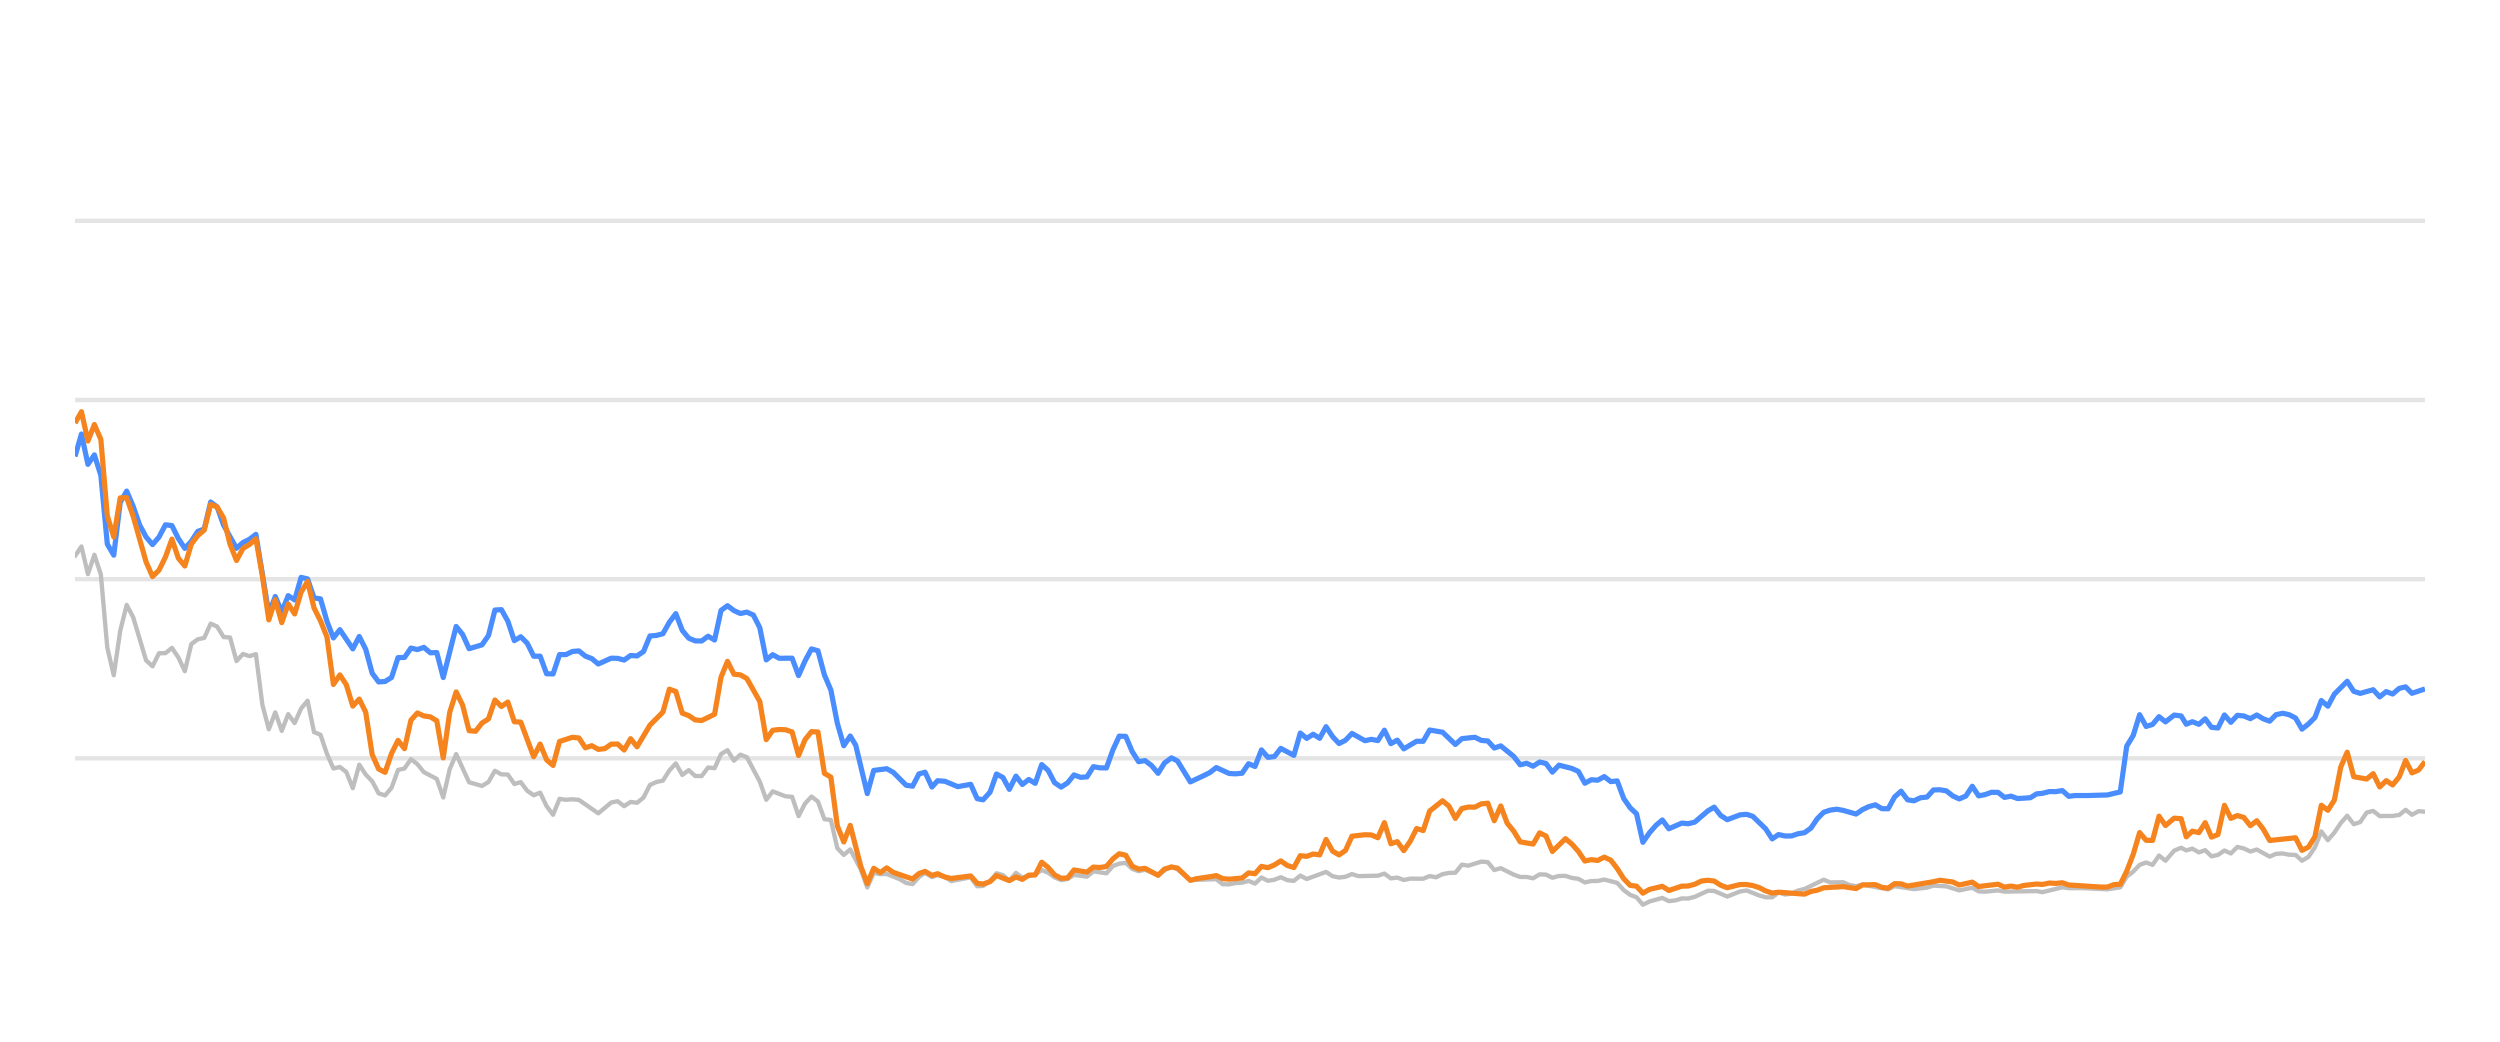
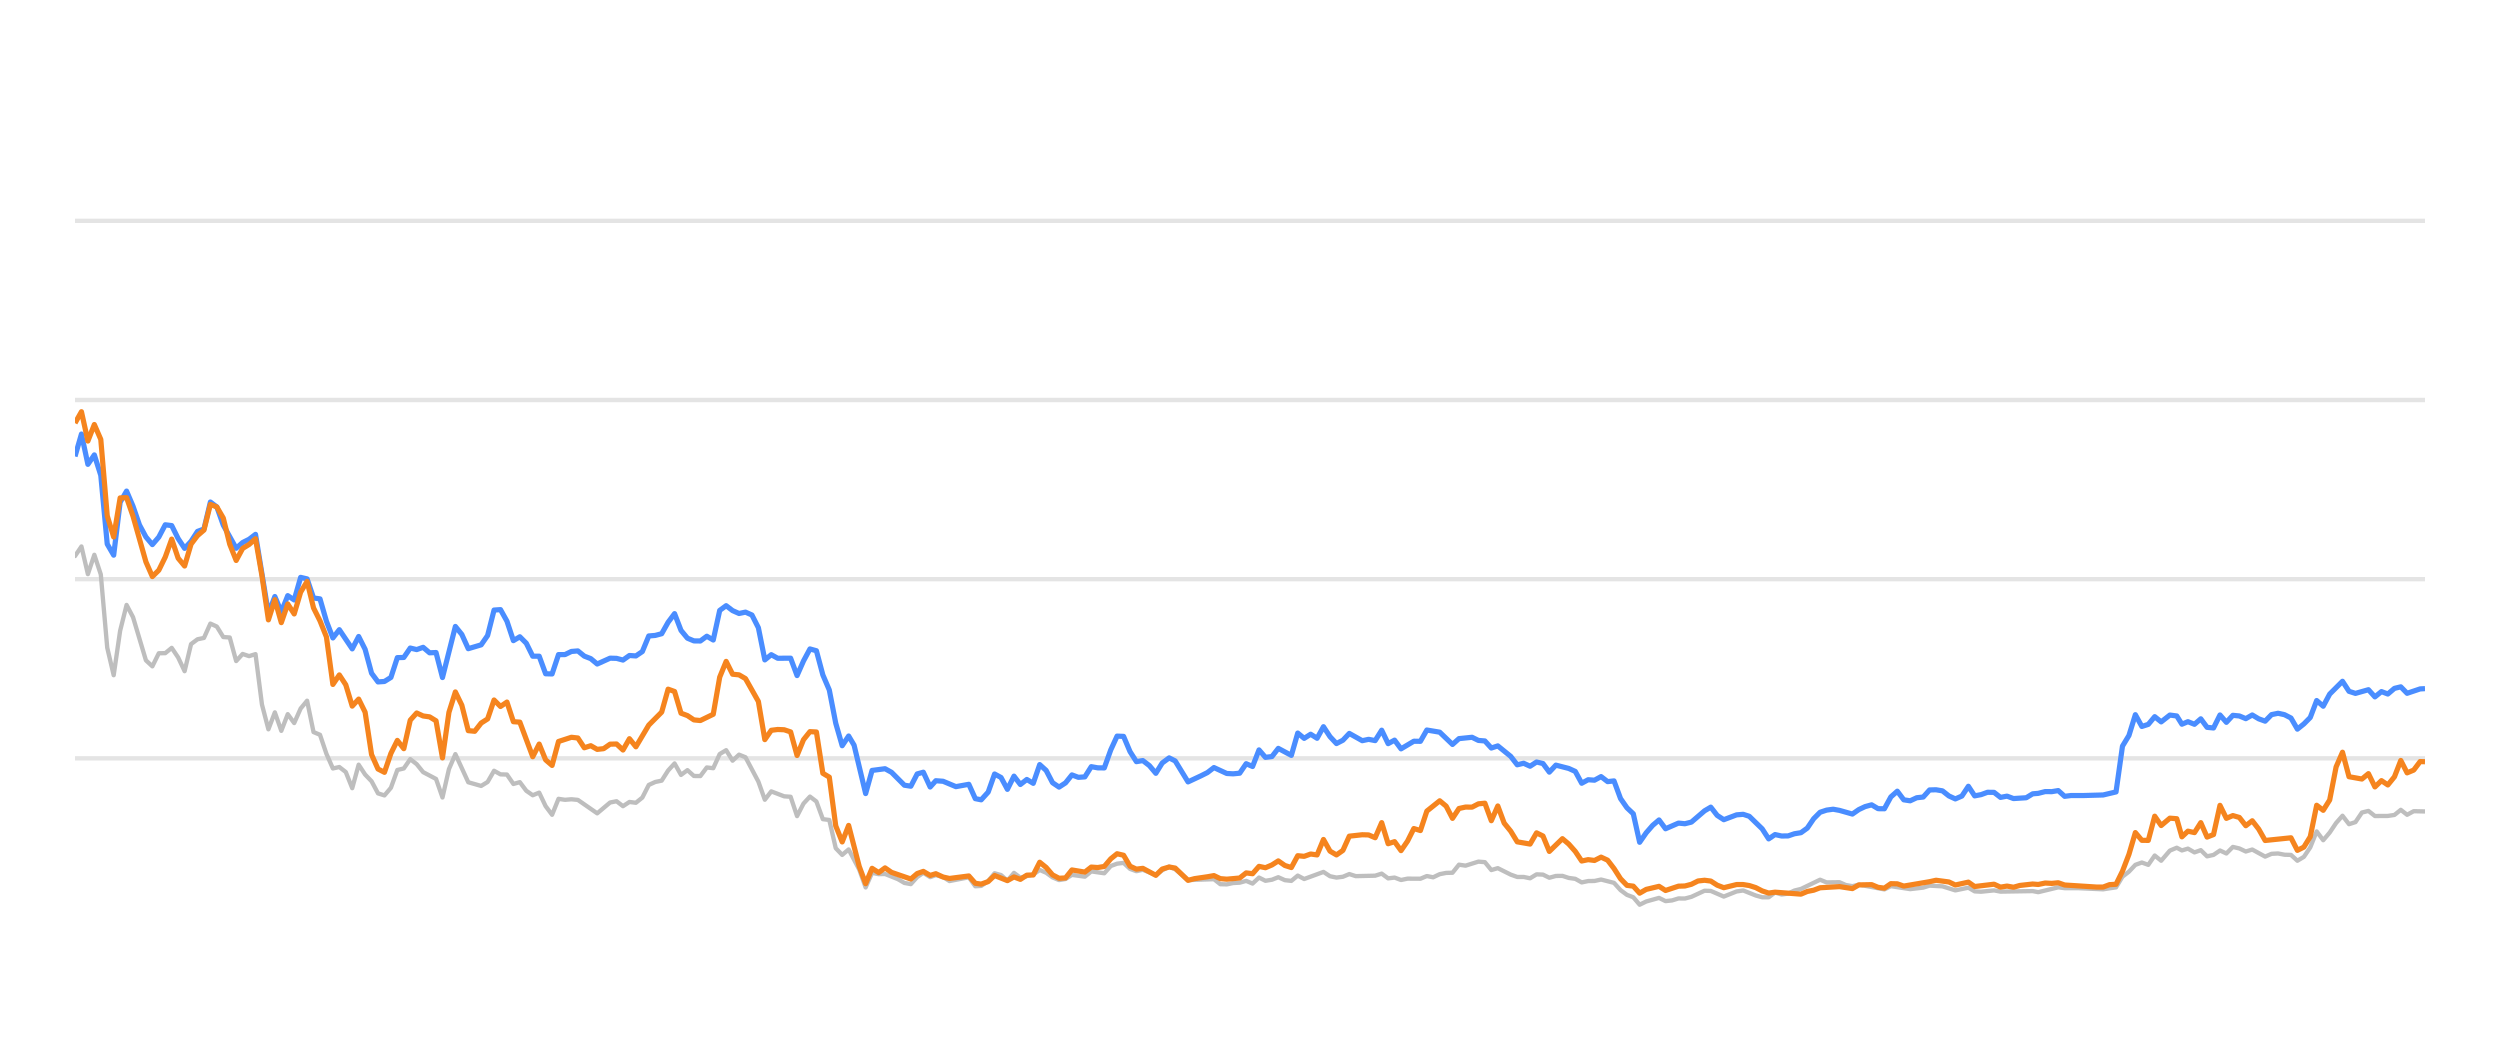
<svg xmlns="http://www.w3.org/2000/svg" width="288pt" height="120pt" viewBox="0 0 288 120" version="1.1">
  <defs>
    <style type="text/css">*{stroke-linejoin: round; stroke-linecap: butt}</style>
  </defs>
  <g id="figure_1">
    <g id="patch_1">
      <path d="M 0 120  L 288 120  L 288 0  L 0 0  L 0 120  z " style="fill: none; opacity: 0" />
    </g>
    <g id="axes_1">
      <g id="patch_2">
        <path d="M 8.64 108  L 279.36 108  L 279.36 4.8  L 8.64 4.8  L 8.64 108  z " style="fill: none" />
      </g>
      <g id="matplotlib.axis_1" />
      <g id="matplotlib.axis_2" />
      <g id="line2d_1">
-         <path d="M 8.64 87.36  L 279.36 87.36  " clip-path="url(#p81a56411d7)" style="fill: none; stroke: #b2b2b2; stroke-opacity: 0.35; stroke-width: 0.5; stroke-linecap: square" />
+         <path d="M 8.64 87.36  L 279.36 87.36  " clip-path="url(#p063c9cacaf)" style="fill: none; stroke: #b2b2b2; stroke-opacity: 0.35; stroke-width: 0.5; stroke-linecap: square" />
      </g>
      <g id="line2d_2">
-         <path d="M 8.64 66.72  L 279.36 66.72  " clip-path="url(#p81a56411d7)" style="fill: none; stroke: #b2b2b2; stroke-opacity: 0.35; stroke-width: 0.5; stroke-linecap: square" />
+         <path d="M 8.64 66.72  L 279.36 66.72  " clip-path="url(#p063c9cacaf)" style="fill: none; stroke: #b2b2b2; stroke-opacity: 0.35; stroke-width: 0.5; stroke-linecap: square" />
      </g>
      <g id="line2d_3">
-         <path d="M 8.64 46.08  L 279.36 46.08  " clip-path="url(#p81a56411d7)" style="fill: none; stroke: #b2b2b2; stroke-opacity: 0.35; stroke-width: 0.5; stroke-linecap: square" />
+         <path d="M 8.64 46.08  L 279.36 46.08  " clip-path="url(#p063c9cacaf)" style="fill: none; stroke: #b2b2b2; stroke-opacity: 0.35; stroke-width: 0.5; stroke-linecap: square" />
      </g>
      <g id="line2d_4">
-         <path d="M 8.64 25.44  L 279.36 25.44  " clip-path="url(#p81a56411d7)" style="fill: none; stroke: #b2b2b2; stroke-opacity: 0.35; stroke-width: 0.5; stroke-linecap: square" />
+         <path d="M 8.64 25.44  L 279.36 25.44  " clip-path="url(#p063c9cacaf)" style="fill: none; stroke: #b2b2b2; stroke-opacity: 0.35; stroke-width: 0.5; stroke-linecap: square" />
      </g>
      <g id="line2d_5">
-         <path d="M 8.64 64.057  L 9.384 62.953  L 10.128 66.142  L 10.873 63.913  L 11.617 66.173  L 12.361 74.615  L 13.105 77.783  L 13.85 72.664  L 14.594 69.692  L 15.338 71.096  L 16.827 76.07  L 17.571 76.761  L 18.315 75.255  L 19.059 75.244  L 19.803 74.635  L 20.548 75.74  L 21.292 77.319  L 22.036 74.202  L 22.78 73.645  L 23.525 73.49  L 24.269 71.839  L 25.013 72.179  L 25.757 73.387  L 26.501 73.438  L 27.246 76.152  L 27.99 75.337  L 28.734 75.585  L 29.478 75.358  L 30.223 81.168  L 30.967 84.016  L 31.711 82.066  L 32.455 84.192  L 33.2 82.272  L 33.944 83.294  L 34.688 81.622  L 35.432 80.724  L 36.176 84.336  L 36.921 84.646  L 37.665 86.844  L 38.409 88.526  L 39.153 88.361  L 39.898 88.939  L 40.642 90.797  L 41.386 88.093  L 42.13 89.228  L 42.875 90.002  L 43.619 91.395  L 44.363 91.632  L 45.107 90.755  L 45.851 88.702  L 46.596 88.526  L 47.34 87.453  L 48.084 88.031  L 48.828 88.949  L 50.317 89.734  L 51.061 91.87  L 51.805 88.609  L 52.55 86.875  L 54.038 90.115  L 55.526 90.539  L 56.271 90.084  L 57.015 88.794  L 57.759 89.207  L 58.503 89.228  L 59.248 90.312  L 59.992 90.105  L 60.736 91.096  L 61.48 91.612  L 62.224 91.313  L 62.969 92.871  L 63.713 93.862  L 64.457 92.025  L 65.201 92.138  L 65.946 92.076  L 66.69 92.148  L 68.923 93.696  L 70.411 92.448  L 71.155 92.303  L 71.899 92.871  L 72.644 92.386  L 73.388 92.479  L 74.132 91.88  L 74.876 90.425  L 75.621 90.084  L 76.365 89.93  L 77.109 88.764  L 77.853 87.948  L 78.598 89.269  L 79.342 88.722  L 80.086 89.393  L 80.83 89.403  L 81.574 88.413  L 82.319 88.495  L 83.063 86.865  L 83.807 86.421  L 84.551 87.628  L 85.296 86.937  L 86.04 87.236  L 87.528 90.043  L 88.273 92.128  L 89.017 91.168  L 90.505 91.736  L 91.249 91.787  L 91.994 94.016  L 92.738 92.572  L 93.482 91.767  L 94.226 92.334  L 94.971 94.367  L 95.715 94.46  L 96.459 97.711  L 97.203 98.485  L 97.947 97.855  L 99.167 100.167  L 99.911 102.231  L 100.652 100.549  L 101.413 100.704  L 102.151 100.683  L 103.643 101.282  L 104.384 101.715  L 105.128 101.849  L 105.863 101.034  L 106.568 100.549  L 107.36 101.044  L 108.011 100.817  L 108.848 101.034  L 109.591 101.498  L 111.823 101.065  L 112.57 102.097  L 113.251 102.056  L 114.056 101.498  L 114.796 100.601  L 115.539 100.807  L 116.275 101.457  L 117.036 100.559  L 117.772 101.106  L 119.258 100.745  L 120.004 100.219  L 120.748 100.539  L 121.487 101.075  L 122.238 101.385  L 122.985 101.261  L 123.724 100.786  L 125.215 100.993  L 125.958 100.384  L 127.46 100.601  L 128.206 99.765  L 128.937 99.496  L 129.687 99.403  L 130.431 100.095  L 131.168 100.363  L 131.908 100.198  L 133.41 100.797  L 134.147 100.26  L 134.947 99.837  L 135.644 100.136  L 137.127 101.385  L 140.118 101.282  L 140.852 101.86  L 141.597 101.88  L 142.335 101.725  L 143.09 101.684  L 143.837 101.478  L 144.576 101.787  L 145.321 101.096  L 146.063 101.467  L 146.814 101.344  L 147.547 101.055  L 148.305 101.395  L 149.053 101.478  L 149.792 100.869  L 150.536 101.261  L 152.762 100.446  L 153.516 100.941  L 154.262 101.096  L 155.003 101.003  L 155.745 100.693  L 156.492 100.931  L 158.73 100.879  L 159.482 100.642  L 160.228 101.189  L 160.97 101.096  L 161.715 101.375  L 162.468 101.22  L 163.952 101.23  L 164.696 100.92  L 165.424 101.065  L 166.181 100.704  L 166.926 100.559  L 167.658 100.539  L 168.405 99.61  L 169.164 99.723  L 170.648 99.259  L 171.396 99.321  L 172.139 100.229  L 172.887 100.012  L 174.377 100.755  L 175.128 101.024  L 175.867 101.024  L 176.614 101.178  L 177.363 100.724  L 178.101 100.755  L 178.835 101.117  L 179.591 100.91  L 180.345 100.9  L 181.078 101.137  L 181.83 101.24  L 182.572 101.653  L 183.317 101.498  L 184.05 101.488  L 184.81 101.323  L 186.302 101.705  L 187.054 102.541  L 187.796 103.088  L 188.528 103.366  L 189.261 104.223  L 190.021 103.851  L 191.499 103.439  L 192.251 103.81  L 192.999 103.728  L 193.746 103.5  L 194.485 103.511  L 195.235 103.315  L 196.752 102.613  L 197.473 102.634  L 198.975 103.284  L 200.449 102.696  L 201.215 102.582  L 202.662 103.16  L 203.406 103.366  L 204.154 103.366  L 204.889 102.819  L 205.647 103.046  L 206.397 102.943  L 207.127 102.592  L 207.882 102.407  L 210.09 101.344  L 210.845 101.653  L 212.33 101.633  L 213.054 101.952  L 213.821 102.087  L 214.563 101.911  L 217.514 102.458  L 218.258 102.087  L 220.489 102.427  L 221.999 102.252  L 222.73 102.025  L 224.218 102.107  L 225.704 102.572  L 227.209 102.262  L 227.935 102.685  L 228.681 102.726  L 230.175 102.572  L 230.919 102.716  L 234.634 102.654  L 235.273 102.778  L 237.582 102.221  L 238.323 102.314  L 239.823 102.314  L 242.766 102.448  L 244.254 102.221  L 244.998 100.993  L 245.745 100.415  L 246.485 99.63  L 247.234 99.362  L 247.978 99.63  L 248.72 98.557  L 249.467 99.156  L 250.468 97.99  L 251.266 97.659  L 251.859 97.969  L 252.555 97.763  L 253.311 98.196  L 254.039 97.938  L 254.765 98.65  L 255.509 98.485  L 256.254 97.979  L 256.993 98.32  L 257.742 97.566  L 258.491 97.742  L 259.236 98.093  L 259.981 97.866  L 261.469 98.681  L 262.206 98.361  L 262.96 98.32  L 263.707 98.464  L 264.449 98.485  L 265.19 99.156  L 265.938 98.712  L 266.677 97.618  L 267.416 95.781  L 268.171 96.792  L 268.918 95.915  L 269.659 94.811  L 270.397 93.975  L 271.149 94.945  L 271.892 94.708  L 272.639 93.604  L 273.392 93.418  L 274.14 94.006  L 275.631 93.996  L 276.394 93.882  L 277.127 93.294  L 277.857 93.862  L 278.62 93.449  L 279.36 93.511  L 279.36 93.511  " clip-path="url(#p81a56411d7)" style="fill: none; stroke: #bebebe; stroke-width: 0.5; stroke-linecap: round" />
+         <path d="M 8.64 64.057  L 9.383 62.953  L 10.125 66.142  L 10.868 63.913  L 11.611 66.173  L 12.353 74.615  L 13.096 77.783  L 13.839 72.664  L 14.582 69.692  L 15.324 71.096  L 16.81 76.07  L 17.552 76.761  L 18.295 75.255  L 19.038 75.244  L 19.78 74.635  L 20.523 75.74  L 21.266 77.319  L 22.008 74.202  L 22.751 73.645  L 23.494 73.49  L 24.236 71.839  L 24.979 72.179  L 25.722 73.387  L 26.465 73.438  L 27.207 76.152  L 27.95 75.337  L 28.693 75.585  L 29.435 75.358  L 30.178 81.168  L 30.921 84.016  L 31.663 82.066  L 32.406 84.192  L 33.149 82.272  L 33.891 83.294  L 34.634 81.622  L 35.377 80.724  L 36.119 84.336  L 36.862 84.646  L 37.605 86.844  L 38.348 88.526  L 39.09 88.361  L 39.833 88.939  L 40.576 90.797  L 41.318 88.093  L 42.061 89.228  L 42.804 90.002  L 43.546 91.395  L 44.289 91.632  L 45.032 90.755  L 45.774 88.702  L 46.517 88.526  L 47.26 87.453  L 48.002 88.031  L 48.745 88.949  L 50.231 89.734  L 50.973 91.87  L 51.716 88.609  L 52.459 86.875  L 53.944 90.115  L 55.429 90.539  L 56.172 90.084  L 56.915 88.794  L 57.657 89.207  L 58.4 89.228  L 59.143 90.312  L 59.885 90.105  L 60.628 91.096  L 61.371 91.612  L 62.114 91.313  L 62.856 92.871  L 63.599 93.862  L 64.342 92.025  L 65.084 92.138  L 65.827 92.076  L 66.57 92.148  L 68.798 93.696  L 70.283 92.448  L 71.026 92.303  L 71.768 92.871  L 72.511 92.386  L 73.254 92.479  L 73.997 91.88  L 74.739 90.425  L 75.482 90.084  L 76.225 89.93  L 76.967 88.764  L 77.71 87.948  L 78.453 89.269  L 79.195 88.722  L 79.938 89.393  L 80.681 89.403  L 81.423 88.413  L 82.166 88.495  L 82.909 86.865  L 83.652 86.421  L 84.394 87.628  L 85.137 86.937  L 85.88 87.236  L 87.365 90.043  L 88.108 92.128  L 88.85 91.168  L 90.336 91.736  L 91.078 91.787  L 91.821 94.016  L 92.564 92.572  L 93.306 91.767  L 94.049 92.334  L 94.792 94.367  L 95.535 94.46  L 96.277 97.711  L 97.02 98.485  L 97.763 97.855  L 98.98 100.167  L 99.722 102.231  L 100.462 100.549  L 101.221 100.704  L 101.958 100.683  L 103.446 101.282  L 104.186 101.715  L 104.928 101.849  L 105.662 101.034  L 106.366 100.549  L 107.156 101.044  L 107.805 100.817  L 108.64 101.034  L 109.382 101.498  L 111.61 101.065  L 112.355 102.097  L 113.034 102.056  L 113.837 101.498  L 114.577 100.601  L 115.318 100.807  L 116.052 101.457  L 116.811 100.559  L 117.546 101.106  L 119.029 100.745  L 119.774 100.219  L 120.516 100.539  L 121.253 101.075  L 122.003 101.385  L 122.748 101.261  L 123.486 100.786  L 124.974 100.993  L 125.715 100.384  L 127.214 100.601  L 127.958 99.765  L 128.688 99.496  L 129.436 99.403  L 130.179 100.095  L 130.915 100.363  L 131.653 100.198  L 133.151 100.797  L 133.887 100.26  L 134.685 99.837  L 135.382 100.136  L 136.861 101.385  L 139.845 101.282  L 140.578 101.86  L 141.322 101.88  L 142.058 101.725  L 142.812 101.684  L 143.557 101.478  L 144.295 101.787  L 145.038 101.096  L 145.779 101.467  L 146.528 101.344  L 147.259 101.055  L 148.015 101.395  L 148.762 101.478  L 149.5 100.869  L 150.242 101.261  L 152.464 100.446  L 153.216 100.941  L 153.961 101.096  L 154.7 101.003  L 155.44 100.693  L 156.186 100.931  L 158.419 100.879  L 159.17 100.642  L 159.914 101.189  L 160.654 101.096  L 161.398 101.375  L 162.149 101.22  L 163.631 101.23  L 164.373 100.92  L 165.099 101.065  L 165.855 100.704  L 166.598 100.559  L 167.328 100.539  L 168.074 99.61  L 168.831 99.723  L 170.312 99.259  L 171.059 99.321  L 171.8 100.229  L 172.547 100.012  L 174.034 100.755  L 174.784 101.024  L 175.521 101.024  L 176.266 101.178  L 177.013 100.724  L 177.75 100.755  L 178.483 101.117  L 179.237 100.91  L 179.99 100.9  L 180.721 101.137  L 181.471 101.24  L 182.212 101.653  L 182.955 101.498  L 183.687 101.488  L 184.445 101.323  L 185.934 101.705  L 186.685 102.541  L 187.425 103.088  L 188.156 103.366  L 188.887 104.223  L 189.645 103.851  L 191.12 103.439  L 191.87 103.81  L 192.617 103.728  L 193.363 103.5  L 194.1 103.511  L 194.848 103.315  L 196.363 102.613  L 197.082 102.634  L 198.581 103.284  L 200.052 102.696  L 200.817 102.582  L 202.26 103.16  L 203.003 103.366  L 203.749 103.366  L 204.483 102.819  L 205.24 103.046  L 205.988 102.943  L 206.716 102.592  L 207.469 102.407  L 209.673 101.344  L 210.427 101.653  L 211.908 101.633  L 212.631 101.952  L 213.396 102.087  L 214.137 101.911  L 217.081 102.458  L 217.824 102.087  L 220.051 102.427  L 221.557 102.252  L 222.286 102.025  L 223.771 102.107  L 225.254 102.572  L 226.756 102.262  L 227.481 102.685  L 228.226 102.726  L 229.716 102.572  L 230.459 102.716  L 234.166 102.654  L 234.804 102.778  L 237.108 102.221  L 237.847 102.314  L 239.344 102.314  L 242.282 102.448  L 243.766 102.221  L 244.509 100.993  L 245.254 100.415  L 245.993 99.63  L 246.74 99.362  L 247.482 99.63  L 248.223 98.557  L 248.968 99.156  L 249.968 97.99  L 250.763 97.659  L 251.356 97.969  L 252.05 97.763  L 252.804 98.196  L 253.531 97.938  L 254.255 98.65  L 254.998 98.485  L 255.742 97.979  L 256.479 98.32  L 257.227 97.566  L 257.974 97.742  L 258.717 98.093  L 259.46 97.866  L 260.945 98.681  L 261.681 98.361  L 262.434 98.32  L 263.179 98.464  L 263.919 98.485  L 264.659 99.156  L 265.405 98.712  L 266.142 97.618  L 266.881 95.781  L 267.634 96.792  L 268.379 95.915  L 269.119 94.811  L 269.855 93.975  L 270.606 94.945  L 271.347 94.708  L 272.093 93.604  L 272.844 93.418  L 273.59 94.006  L 275.079 93.996  L 275.84 93.882  L 276.571 93.294  L 277.299 93.862  L 278.061 93.449  L 279.36 93.48  L 279.36 93.48  " clip-path="url(#p063c9cacaf)" style="fill: none; stroke: #bebebe; stroke-width: 0.5; stroke-linecap: round" />
      </g>
      <g id="line2d_6">
-         <path d="M 8.64 52.582  L 9.384 50.002  L 10.128 53.49  L 10.873 52.406  L 11.617 54.759  L 12.361 62.675  L 13.105 63.954  L 13.85 57.865  L 14.594 56.575  L 15.338 58.32  L 16.082 60.476  L 16.827 61.859  L 17.571 62.736  L 18.315 61.87  L 19.059 60.456  L 19.803 60.549  L 20.548 62.045  L 21.292 63.17  L 22.036 62.365  L 22.78 61.219  L 23.525 60.941  L 24.269 57.834  L 25.013 58.402  L 25.757 60.497  L 27.246 63.16  L 27.99 62.499  L 28.734 62.128  L 29.478 61.56  L 30.967 70.662  L 31.711 68.722  L 32.455 70.487  L 33.2 68.619  L 33.944 69.114  L 34.688 66.514  L 35.432 66.689  L 36.176 68.887  L 36.921 68.99  L 37.665 71.57  L 38.409 73.49  L 39.153 72.54  L 40.642 74.749  L 41.386 73.325  L 42.13 74.801  L 42.875 77.556  L 43.619 78.557  L 44.363 78.505  L 45.107 78.041  L 45.851 75.76  L 46.596 75.74  L 47.34 74.656  L 48.084 74.832  L 48.828 74.574  L 49.573 75.203  L 50.317 75.172  L 51.061 78.051  L 52.55 72.169  L 53.294 73.087  L 54.038 74.728  L 55.526 74.285  L 56.271 73.211  L 57.015 70.28  L 57.759 70.229  L 58.503 71.56  L 59.248 73.8  L 59.992 73.356  L 60.736 74.099  L 61.48 75.595  L 62.224 75.595  L 62.969 77.618  L 63.713 77.639  L 64.457 75.409  L 65.201 75.409  L 65.946 75.048  L 66.69 74.986  L 67.434 75.585  L 68.178 75.874  L 68.923 76.493  L 70.411 75.822  L 71.155 75.843  L 71.899 76.039  L 72.644 75.513  L 73.388 75.564  L 74.132 75.059  L 74.876 73.263  L 75.621 73.201  L 76.365 73.005  L 77.109 71.684  L 77.853 70.693  L 78.598 72.623  L 79.342 73.521  L 80.086 73.83  L 80.83 73.841  L 81.574 73.294  L 82.319 73.727  L 83.063 70.322  L 83.807 69.775  L 84.551 70.342  L 85.296 70.673  L 86.04 70.518  L 86.784 70.848  L 87.528 72.313  L 88.273 76.018  L 89.017 75.42  L 89.761 75.833  L 91.249 75.822  L 91.994 77.824  L 92.738 76.142  L 93.482 74.759  L 94.226 74.966  L 94.971 77.752  L 95.715 79.486  L 96.459 83.315  L 97.203 85.905  L 97.947 84.79  L 98.576 85.843  L 99.911 91.416  L 100.652 88.753  L 102.151 88.557  L 102.9 88.97  L 104.384 90.456  L 105.128 90.57  L 105.863 89.156  L 106.568 88.96  L 107.36 90.662  L 108.011 89.94  L 108.848 90.002  L 110.331 90.621  L 111.823 90.353  L 112.57 92.004  L 113.251 92.138  L 114.056 91.251  L 114.796 89.166  L 115.539 89.568  L 116.275 90.931  L 117.036 89.414  L 117.772 90.373  L 118.518 89.796  L 119.258 90.239  L 120.004 88.082  L 120.748 88.753  L 121.487 90.167  L 122.238 90.673  L 122.985 90.188  L 123.724 89.269  L 124.468 89.548  L 125.215 89.496  L 125.958 88.32  L 126.701 88.454  L 127.46 88.464  L 128.206 86.39  L 128.937 84.801  L 129.687 84.832  L 130.431 86.586  L 131.168 87.742  L 131.908 87.618  L 132.664 88.196  L 133.41 89.083  L 134.147 87.897  L 134.947 87.308  L 135.644 87.659  L 137.127 90.074  L 138.628 89.372  L 139.367 89.001  L 140.118 88.423  L 141.597 89.104  L 142.335 89.145  L 143.09 89.073  L 143.837 87.979  L 144.576 88.299  L 145.321 86.39  L 146.063 87.246  L 146.814 87.154  L 147.547 86.214  L 149.053 87.019  L 149.792 84.45  L 150.536 85.059  L 151.283 84.584  L 152.026 85.048  L 152.762 83.717  L 153.516 84.863  L 154.262 85.657  L 155.003 85.275  L 155.745 84.491  L 157.238 85.327  L 157.974 85.172  L 158.73 85.317  L 159.482 84.12  L 160.228 85.668  L 160.97 85.265  L 161.715 86.266  L 163.193 85.389  L 163.952 85.399  L 164.696 84.099  L 166.181 84.347  L 167.658 85.76  L 168.405 85.09  L 169.914 84.935  L 170.648 85.296  L 171.396 85.358  L 172.139 86.173  L 172.887 85.926  L 174.377 87.133  L 175.128 88.103  L 175.867 87.928  L 176.614 88.268  L 177.363 87.783  L 178.101 87.959  L 178.835 88.949  L 179.591 88.144  L 181.078 88.526  L 181.83 88.867  L 182.572 90.229  L 183.317 89.826  L 184.05 89.878  L 184.81 89.465  L 185.565 90.043  L 186.302 89.961  L 187.054 91.994  L 187.796 93.057  L 188.528 93.748  L 189.261 97.03  L 190.021 95.936  L 190.769 95.079  L 191.499 94.46  L 192.251 95.472  L 193.746 94.821  L 194.485 94.894  L 195.235 94.708  L 196.752 93.408  L 197.473 92.984  L 198.213 93.934  L 198.975 94.429  L 200.449 93.872  L 201.215 93.81  L 201.915 94.037  L 203.406 95.482  L 204.154 96.638  L 204.889 96.142  L 205.647 96.307  L 206.397 96.297  L 207.127 96.049  L 207.882 95.926  L 208.613 95.399  L 209.349 94.316  L 210.09 93.573  L 210.845 93.325  L 211.597 93.222  L 212.33 93.356  L 213.821 93.779  L 214.563 93.263  L 215.286 92.922  L 216.041 92.716  L 216.787 93.16  L 217.514 93.17  L 218.258 91.808  L 219.004 91.147  L 219.749 92.138  L 220.489 92.252  L 221.245 91.901  L 221.999 91.818  L 222.73 91.003  L 223.474 90.982  L 224.218 91.106  L 224.961 91.694  L 225.704 92.035  L 226.46 91.705  L 227.209 90.58  L 227.935 91.684  L 228.681 91.54  L 229.42 91.271  L 230.175 91.282  L 230.919 91.86  L 231.669 91.715  L 232.417 91.994  L 233.888 91.901  L 234.634 91.447  L 235.273 91.395  L 236.082 91.189  L 236.834 91.199  L 237.582 91.075  L 238.323 91.736  L 239.077 91.643  L 240.566 91.643  L 242.766 91.581  L 244.254 91.23  L 244.998 85.956  L 245.745 84.728  L 246.485 82.334  L 247.234 83.686  L 247.978 83.449  L 248.72 82.561  L 249.467 83.16  L 250.468 82.375  L 251.266 82.479  L 251.859 83.428  L 252.555 83.139  L 253.311 83.438  L 254.039 82.809  L 254.765 83.789  L 255.509 83.862  L 256.254 82.365  L 256.993 83.211  L 257.742 82.406  L 258.491 82.479  L 259.236 82.788  L 259.981 82.365  L 260.725 82.809  L 261.469 83.077  L 262.206 82.324  L 262.96 82.169  L 263.707 82.334  L 264.449 82.716  L 265.19 83.996  L 265.938 83.397  L 266.677 82.654  L 267.416 80.704  L 268.171 81.354  L 268.918 79.961  L 270.397 78.485  L 271.149 79.641  L 271.892 79.878  L 273.392 79.455  L 274.14 80.28  L 274.894 79.672  L 275.631 79.95  L 276.394 79.3  L 277.127 79.125  L 277.857 79.868  L 279.36 79.362  L 279.36 79.362  " clip-path="url(#p81a56411d7)" style="fill: none; stroke: #4a8dff; stroke-width: 0.6" />
+         <path d="M 8.64 52.582  L 9.383 50.002  L 10.125 53.49  L 10.868 52.406  L 11.611 54.759  L 12.353 62.675  L 13.096 63.954  L 13.839 57.865  L 14.582 56.575  L 15.324 58.32  L 16.067 60.476  L 16.81 61.859  L 17.552 62.736  L 18.295 61.87  L 19.038 60.456  L 19.78 60.549  L 20.523 62.045  L 21.266 63.17  L 22.008 62.365  L 22.751 61.219  L 23.494 60.941  L 24.236 57.834  L 24.979 58.402  L 25.722 60.497  L 27.207 63.16  L 27.95 62.499  L 28.693 62.128  L 29.435 61.56  L 30.921 70.662  L 31.663 68.722  L 32.406 70.487  L 33.149 68.619  L 33.891 69.114  L 34.634 66.514  L 35.377 66.689  L 36.119 68.887  L 36.862 68.99  L 37.605 71.57  L 38.348 73.49  L 39.09 72.54  L 40.576 74.749  L 41.318 73.325  L 42.061 74.801  L 42.804 77.556  L 43.546 78.557  L 44.289 78.505  L 45.032 78.041  L 45.774 75.76  L 46.517 75.74  L 47.26 74.656  L 48.002 74.832  L 48.745 74.574  L 49.488 75.203  L 50.231 75.172  L 50.973 78.051  L 52.459 72.169  L 53.201 73.087  L 53.944 74.728  L 55.429 74.285  L 56.172 73.211  L 56.915 70.28  L 57.657 70.229  L 58.4 71.56  L 59.143 73.8  L 59.885 73.356  L 60.628 74.099  L 61.371 75.595  L 62.114 75.595  L 62.856 77.618  L 63.599 77.639  L 64.342 75.409  L 65.084 75.409  L 65.827 75.048  L 66.57 74.986  L 67.312 75.585  L 68.055 75.874  L 68.798 76.493  L 70.283 75.822  L 71.026 75.843  L 71.768 76.039  L 72.511 75.513  L 73.254 75.564  L 73.997 75.059  L 74.739 73.263  L 75.482 73.201  L 76.225 73.005  L 76.967 71.684  L 77.71 70.693  L 78.453 72.623  L 79.195 73.521  L 79.938 73.83  L 80.681 73.841  L 81.423 73.294  L 82.166 73.727  L 82.909 70.322  L 83.652 69.775  L 84.394 70.342  L 85.137 70.673  L 85.88 70.518  L 86.622 70.848  L 87.365 72.313  L 88.108 76.018  L 88.85 75.42  L 89.593 75.833  L 91.078 75.822  L 91.821 77.824  L 92.564 76.142  L 93.306 74.759  L 94.049 74.966  L 94.792 77.752  L 95.535 79.486  L 96.277 83.315  L 97.02 85.905  L 97.763 84.79  L 98.39 85.843  L 99.722 91.416  L 100.462 88.753  L 101.958 88.557  L 102.705 88.97  L 104.186 90.456  L 104.928 90.57  L 105.662 89.156  L 106.366 88.96  L 107.156 90.662  L 107.805 89.94  L 108.64 90.002  L 110.12 90.621  L 111.61 90.353  L 112.355 92.004  L 113.034 92.138  L 113.837 91.251  L 114.577 89.166  L 115.318 89.568  L 116.052 90.931  L 116.811 89.414  L 117.546 90.373  L 118.291 89.796  L 119.029 90.239  L 119.774 88.082  L 120.516 88.753  L 121.253 90.167  L 122.003 90.673  L 122.748 90.188  L 123.486 89.269  L 124.228 89.548  L 124.974 89.496  L 125.715 88.32  L 126.457 88.454  L 127.214 88.464  L 127.958 86.39  L 128.688 84.801  L 129.436 84.832  L 130.179 86.586  L 130.915 87.742  L 131.653 87.618  L 132.407 88.196  L 133.151 89.083  L 133.887 87.897  L 134.685 87.308  L 135.382 87.659  L 136.861 90.074  L 138.358 89.372  L 139.096 89.001  L 139.845 88.423  L 141.322 89.104  L 142.058 89.145  L 142.812 89.073  L 143.557 87.979  L 144.295 88.299  L 145.038 86.39  L 145.779 87.246  L 146.528 87.154  L 147.259 86.214  L 148.762 87.019  L 149.5 84.45  L 150.242 85.059  L 150.988 84.584  L 151.729 85.048  L 152.464 83.717  L 153.216 84.863  L 153.961 85.657  L 154.7 85.275  L 155.44 84.491  L 156.931 85.327  L 157.665 85.172  L 158.419 85.317  L 159.17 84.12  L 159.914 85.668  L 160.654 85.265  L 161.398 86.266  L 162.873 85.389  L 163.631 85.399  L 164.373 84.099  L 165.855 84.347  L 167.328 85.76  L 168.074 85.09  L 169.58 84.935  L 170.312 85.296  L 171.059 85.358  L 171.8 86.173  L 172.547 85.926  L 174.034 87.133  L 174.784 88.103  L 175.521 87.928  L 176.266 88.268  L 177.013 87.783  L 177.75 87.959  L 178.483 88.949  L 179.237 88.144  L 180.721 88.526  L 181.471 88.867  L 182.212 90.229  L 182.955 89.826  L 183.687 89.878  L 184.445 89.465  L 185.199 90.043  L 185.934 89.961  L 186.685 91.994  L 187.425 93.057  L 188.156 93.748  L 188.887 97.03  L 189.645 95.936  L 190.391 95.079  L 191.12 94.46  L 191.87 95.472  L 193.363 94.821  L 194.1 94.894  L 194.848 94.708  L 196.363 93.408  L 197.082 92.984  L 197.821 93.934  L 198.581 94.429  L 200.052 93.872  L 200.817 93.81  L 201.515 94.037  L 203.003 95.482  L 203.749 96.638  L 204.483 96.142  L 205.24 96.307  L 205.988 96.297  L 206.716 96.049  L 207.469 95.926  L 208.199 95.399  L 208.934 94.316  L 209.673 93.573  L 210.427 93.325  L 211.177 93.222  L 211.908 93.356  L 213.396 93.779  L 214.137 93.263  L 214.858 92.922  L 215.612 92.716  L 216.356 93.16  L 217.081 93.17  L 217.824 91.808  L 218.569 91.147  L 219.312 92.138  L 220.051 92.252  L 220.804 91.901  L 221.557 91.818  L 222.286 91.003  L 223.03 90.982  L 223.771 91.106  L 224.514 91.694  L 225.254 92.035  L 226.009 91.705  L 226.756 90.58  L 227.481 91.684  L 228.226 91.54  L 228.963 91.271  L 229.716 91.282  L 230.459 91.86  L 231.207 91.715  L 231.954 91.994  L 233.421 91.901  L 234.166 91.447  L 234.804 91.395  L 235.611 91.189  L 236.362 91.199  L 237.108 91.075  L 237.847 91.736  L 238.6 91.643  L 240.086 91.643  L 242.282 91.581  L 243.766 91.23  L 244.509 85.956  L 245.254 84.728  L 245.993 82.334  L 246.74 83.686  L 247.482 83.449  L 248.223 82.561  L 248.968 83.16  L 249.968 82.375  L 250.763 82.479  L 251.356 83.428  L 252.05 83.139  L 252.804 83.438  L 253.531 82.809  L 254.255 83.789  L 254.998 83.862  L 255.742 82.365  L 256.479 83.211  L 257.227 82.406  L 257.974 82.479  L 258.717 82.788  L 259.46 82.365  L 260.203 82.809  L 260.945 83.077  L 261.681 82.324  L 262.434 82.169  L 263.179 82.334  L 263.919 82.716  L 264.659 83.996  L 265.405 83.397  L 266.142 82.654  L 266.881 80.704  L 267.634 81.354  L 268.379 79.961  L 269.855 78.485  L 270.606 79.641  L 271.347 79.878  L 272.844 79.455  L 273.59 80.28  L 274.343 79.672  L 275.079 79.95  L 275.84 79.3  L 276.571 79.125  L 277.299 79.868  L 278.799 79.362  L 279.36 79.331  L 279.36 79.331  " clip-path="url(#p063c9cacaf)" style="fill: none; stroke: #4a8dff; stroke-width: 0.6" />
      </g>
      <g id="line2d_7">
-         <path d="M 8.64 48.743  L 9.384 47.432  L 10.128 50.807  L 10.873 48.908  L 11.617 50.621  L 12.361 59.424  L 13.105 61.859  L 13.85 57.36  L 14.594 57.329  L 15.338 59.465  L 16.827 64.728  L 17.571 66.421  L 18.315 65.688  L 19.059 64.171  L 19.803 62.107  L 20.548 64.305  L 21.292 65.203  L 22.036 62.685  L 22.78 61.704  L 23.525 61.065  L 24.269 58.103  L 25.013 58.402  L 25.757 59.682  L 26.501 62.695  L 27.246 64.563  L 27.99 63.18  L 28.734 62.726  L 29.478 62.066  L 30.223 66.338  L 30.967 71.405  L 31.711 69.083  L 32.455 71.725  L 33.2 69.579  L 33.944 70.724  L 34.688 68.216  L 35.432 66.978  L 36.176 70.033  L 36.921 71.519  L 37.665 73.376  L 38.409 78.846  L 39.153 77.752  L 39.898 78.887  L 40.642 81.343  L 41.386 80.538  L 42.13 82.045  L 42.875 86.927  L 43.619 88.588  L 44.363 88.97  L 45.107 86.792  L 45.851 85.296  L 46.596 86.245  L 47.34 82.964  L 48.084 82.138  L 48.828 82.479  L 49.573 82.582  L 50.317 83.036  L 51.061 87.308  L 51.805 82.066  L 52.55 79.713  L 53.294 81.24  L 54.038 84.171  L 54.782 84.243  L 55.526 83.294  L 56.271 82.819  L 57.015 80.642  L 57.759 81.385  L 58.503 80.879  L 59.248 83.139  L 59.992 83.191  L 61.48 87.174  L 62.224 85.719  L 62.969 87.535  L 63.713 88.175  L 64.457 85.42  L 65.946 84.935  L 66.69 85.017  L 67.434 86.142  L 68.178 85.905  L 68.923 86.328  L 69.667 86.245  L 70.411 85.729  L 71.155 85.709  L 71.899 86.4  L 72.644 85.1  L 73.388 86.029  L 74.876 83.531  L 76.365 82.035  L 77.109 79.393  L 77.853 79.661  L 78.598 82.159  L 79.342 82.437  L 80.086 82.933  L 80.83 83.005  L 82.319 82.283  L 83.063 78.01  L 83.807 76.194  L 84.551 77.67  L 85.296 77.742  L 86.04 78.175  L 87.528 80.807  L 88.273 85.203  L 89.017 84.13  L 89.761 84.037  L 90.505 84.068  L 91.249 84.316  L 91.994 87.03  L 92.738 85.213  L 93.482 84.285  L 94.226 84.326  L 94.971 89.083  L 95.715 89.527  L 96.459 95.141  L 97.203 96.989  L 97.947 95.09  L 99.167 99.806  L 99.911 101.798  L 100.652 100.033  L 101.413 100.518  L 102.151 99.981  L 102.9 100.497  L 105.128 101.261  L 105.863 100.632  L 106.568 100.384  L 107.36 100.848  L 108.011 100.652  L 108.848 101.034  L 109.591 101.199  L 111.823 100.91  L 112.57 101.756  L 113.251 101.849  L 114.056 101.56  L 114.796 100.859  L 116.275 101.447  L 117.036 101.024  L 117.772 101.302  L 118.518 100.817  L 119.258 100.797  L 120.004 99.331  L 120.748 99.93  L 121.487 100.786  L 122.238 101.178  L 122.985 101.137  L 123.724 100.219  L 125.215 100.466  L 125.958 99.888  L 126.701 99.94  L 127.46 99.816  L 128.206 98.939  L 128.937 98.351  L 129.687 98.526  L 130.431 99.785  L 131.168 100.126  L 131.908 100.033  L 133.41 100.838  L 134.147 100.116  L 134.947 99.878  L 135.644 100.002  L 137.127 101.416  L 137.881 101.22  L 139.367 101.003  L 140.118 100.869  L 140.852 101.22  L 141.597 101.282  L 143.09 101.148  L 143.837 100.559  L 144.576 100.652  L 145.321 99.806  L 146.063 99.961  L 146.814 99.641  L 147.547 99.176  L 148.305 99.703  L 149.053 99.94  L 149.792 98.578  L 150.536 98.65  L 151.283 98.382  L 152.026 98.485  L 152.762 96.71  L 153.516 98.052  L 154.262 98.485  L 155.003 97.969  L 155.745 96.328  L 157.238 96.163  L 157.974 96.184  L 158.73 96.504  L 159.482 94.77  L 160.228 97.195  L 160.97 96.958  L 161.715 97.99  L 162.468 96.896  L 163.193 95.451  L 163.952 95.678  L 164.696 93.438  L 166.181 92.252  L 166.926 92.871  L 167.658 94.274  L 168.405 93.139  L 169.164 92.974  L 169.914 92.984  L 170.648 92.603  L 171.396 92.53  L 172.139 94.543  L 172.887 92.85  L 173.622 94.821  L 174.377 95.75  L 175.128 96.978  L 176.614 97.236  L 177.363 95.946  L 178.101 96.307  L 178.835 98.082  L 180.345 96.617  L 181.078 97.236  L 181.83 98.082  L 182.572 99.187  L 183.317 99.032  L 184.05 99.125  L 184.81 98.743  L 185.565 99.094  L 186.302 100.054  L 187.054 101.23  L 187.796 101.994  L 188.528 102.087  L 189.261 102.892  L 190.021 102.458  L 191.499 102.107  L 192.251 102.582  L 193.746 102.087  L 194.485 102.066  L 195.235 101.87  L 196.004 101.488  L 196.752 101.406  L 197.473 101.498  L 198.213 101.973  L 198.975 102.262  L 200.449 101.901  L 201.215 101.901  L 201.915 102.014  L 202.662 102.252  L 203.406 102.634  L 204.154 102.881  L 204.889 102.778  L 207.882 103.005  L 208.613 102.696  L 209.349 102.551  L 210.09 102.272  L 212.33 102.138  L 213.821 102.365  L 214.563 101.942  L 216.041 101.911  L 216.787 102.221  L 217.514 102.314  L 218.258 101.798  L 219.004 101.818  L 219.749 102.076  L 222.73 101.571  L 223.474 101.406  L 224.961 101.602  L 225.704 101.952  L 227.209 101.622  L 227.935 102.128  L 230.175 101.86  L 230.919 102.2  L 231.669 102.076  L 232.417 102.21  L 233.146 102.004  L 234.634 101.839  L 235.273 101.891  L 236.082 101.725  L 236.834 101.767  L 237.582 101.694  L 238.323 101.952  L 242.023 102.19  L 242.766 102.19  L 243.509 101.911  L 244.254 101.87  L 244.998 100.363  L 245.745 98.423  L 246.485 95.915  L 247.234 96.803  L 247.978 96.813  L 248.72 94.027  L 249.467 95.1  L 250.468 94.254  L 251.266 94.316  L 251.859 96.4  L 252.555 95.75  L 253.311 95.915  L 254.039 94.77  L 254.765 96.431  L 255.509 96.142  L 256.254 92.778  L 256.993 94.274  L 257.742 93.954  L 258.491 94.171  L 259.236 95.121  L 259.981 94.553  L 260.725 95.513  L 261.469 96.823  L 264.449 96.514  L 265.19 97.959  L 265.938 97.587  L 266.677 96.39  L 267.416 92.768  L 268.171 93.346  L 268.918 92.159  L 269.659 88.351  L 270.397 86.658  L 271.149 89.476  L 272.639 89.744  L 273.392 89.125  L 274.14 90.652  L 274.894 89.93  L 275.631 90.425  L 276.394 89.486  L 277.127 87.608  L 277.857 89.032  L 278.62 88.712  L 279.36 87.732  L 279.36 87.732  " clip-path="url(#p81a56411d7)" style="fill: none; stroke: #f5841e; stroke-width: 0.6" />
+         <path d="M 8.64 48.743  L 9.383 47.432  L 10.125 50.807  L 10.868 48.908  L 11.611 50.621  L 12.353 59.424  L 13.096 61.859  L 13.839 57.36  L 14.582 57.329  L 15.324 59.465  L 16.81 64.728  L 17.552 66.421  L 18.295 65.688  L 19.038 64.171  L 19.78 62.107  L 20.523 64.305  L 21.266 65.203  L 22.008 62.685  L 22.751 61.704  L 23.494 61.065  L 24.236 58.103  L 24.979 58.402  L 25.722 59.682  L 26.465 62.695  L 27.207 64.563  L 27.95 63.18  L 28.693 62.726  L 29.435 62.066  L 30.178 66.338  L 30.921 71.405  L 31.663 69.083  L 32.406 71.725  L 33.149 69.579  L 33.891 70.724  L 34.634 68.216  L 35.377 66.978  L 36.119 70.033  L 36.862 71.519  L 37.605 73.376  L 38.348 78.846  L 39.09 77.752  L 39.833 78.887  L 40.576 81.343  L 41.318 80.538  L 42.061 82.045  L 42.804 86.927  L 43.546 88.588  L 44.289 88.97  L 45.032 86.792  L 45.774 85.296  L 46.517 86.245  L 47.26 82.964  L 48.002 82.138  L 48.745 82.479  L 49.488 82.582  L 50.231 83.036  L 50.973 87.308  L 51.716 82.066  L 52.459 79.713  L 53.201 81.24  L 53.944 84.171  L 54.687 84.243  L 55.429 83.294  L 56.172 82.819  L 56.915 80.642  L 57.657 81.385  L 58.4 80.879  L 59.143 83.139  L 59.885 83.191  L 61.371 87.174  L 62.114 85.719  L 62.856 87.535  L 63.599 88.175  L 64.342 85.42  L 65.827 84.935  L 66.57 85.017  L 67.312 86.142  L 68.055 85.905  L 68.798 86.328  L 69.54 86.245  L 70.283 85.729  L 71.026 85.709  L 71.768 86.4  L 72.511 85.1  L 73.254 86.029  L 74.739 83.531  L 76.225 82.035  L 76.967 79.393  L 77.71 79.661  L 78.453 82.159  L 79.195 82.437  L 79.938 82.933  L 80.681 83.005  L 82.166 82.283  L 82.909 78.01  L 83.652 76.194  L 84.394 77.67  L 85.137 77.742  L 85.88 78.175  L 87.365 80.807  L 88.108 85.203  L 88.85 84.13  L 89.593 84.037  L 90.336 84.068  L 91.078 84.316  L 91.821 87.03  L 92.564 85.213  L 93.306 84.285  L 94.049 84.326  L 94.792 89.083  L 95.535 89.527  L 96.277 95.141  L 97.02 96.989  L 97.763 95.09  L 98.98 99.806  L 99.722 101.798  L 100.462 100.033  L 101.221 100.518  L 101.958 99.981  L 102.705 100.497  L 104.928 101.261  L 105.662 100.632  L 106.366 100.384  L 107.156 100.848  L 107.805 100.652  L 108.64 101.034  L 109.382 101.199  L 111.61 100.91  L 112.355 101.756  L 113.034 101.849  L 113.837 101.56  L 114.577 100.859  L 116.052 101.447  L 116.811 101.024  L 117.546 101.302  L 118.291 100.817  L 119.029 100.797  L 119.774 99.331  L 120.516 99.93  L 121.253 100.786  L 122.003 101.178  L 122.748 101.137  L 123.486 100.219  L 124.974 100.466  L 125.715 99.888  L 126.457 99.94  L 127.214 99.816  L 127.958 98.939  L 128.688 98.351  L 129.436 98.526  L 130.179 99.785  L 130.915 100.126  L 131.653 100.033  L 133.151 100.838  L 133.887 100.116  L 134.685 99.878  L 135.382 100.002  L 136.861 101.416  L 137.614 101.22  L 139.096 101.003  L 139.845 100.869  L 140.578 101.22  L 141.322 101.282  L 142.812 101.148  L 143.557 100.559  L 144.295 100.652  L 145.038 99.806  L 145.779 99.961  L 146.528 99.641  L 147.259 99.176  L 148.015 99.703  L 148.762 99.94  L 149.5 98.578  L 150.242 98.65  L 150.988 98.382  L 151.729 98.485  L 152.464 96.71  L 153.216 98.052  L 153.961 98.485  L 154.7 97.969  L 155.44 96.328  L 156.931 96.163  L 157.665 96.184  L 158.419 96.504  L 159.17 94.77  L 159.914 97.195  L 160.654 96.958  L 161.398 97.99  L 162.149 96.896  L 162.873 95.451  L 163.631 95.678  L 164.373 93.438  L 165.855 92.252  L 166.598 92.871  L 167.328 94.274  L 168.074 93.139  L 168.831 92.974  L 169.58 92.984  L 170.312 92.603  L 171.059 92.53  L 171.8 94.543  L 172.547 92.85  L 173.28 94.821  L 174.034 95.75  L 174.784 96.978  L 176.266 97.236  L 177.013 95.946  L 177.75 96.307  L 178.483 98.082  L 179.99 96.617  L 180.721 97.236  L 181.471 98.082  L 182.212 99.187  L 182.955 99.032  L 183.687 99.125  L 184.445 98.743  L 185.199 99.094  L 185.934 100.054  L 186.685 101.23  L 187.425 101.994  L 188.156 102.087  L 188.887 102.892  L 189.645 102.458  L 191.12 102.107  L 191.87 102.582  L 193.363 102.087  L 194.1 102.066  L 194.848 101.87  L 195.616 101.488  L 196.363 101.406  L 197.082 101.498  L 197.821 101.973  L 198.581 102.262  L 200.052 101.901  L 200.817 101.901  L 201.515 102.014  L 202.26 102.252  L 203.003 102.634  L 203.749 102.881  L 204.483 102.778  L 207.469 103.005  L 208.199 102.696  L 208.934 102.551  L 209.673 102.272  L 211.908 102.138  L 213.396 102.365  L 214.137 101.942  L 215.612 101.911  L 216.356 102.221  L 217.081 102.314  L 217.824 101.798  L 218.569 101.818  L 219.312 102.076  L 222.286 101.571  L 223.03 101.406  L 224.514 101.602  L 225.254 101.952  L 226.756 101.622  L 227.481 102.128  L 229.716 101.86  L 230.459 102.2  L 231.207 102.076  L 231.954 102.21  L 232.681 102.004  L 234.166 101.839  L 234.804 101.891  L 235.611 101.725  L 236.362 101.767  L 237.108 101.694  L 237.847 101.952  L 241.54 102.19  L 242.282 102.19  L 243.022 101.911  L 243.766 101.87  L 244.509 100.363  L 245.254 98.423  L 245.993 95.915  L 246.74 96.803  L 247.482 96.813  L 248.223 94.027  L 248.968 95.1  L 249.968 94.254  L 250.763 94.316  L 251.356 96.4  L 252.05 95.75  L 252.804 95.915  L 253.531 94.77  L 254.255 96.431  L 254.998 96.142  L 255.742 92.778  L 256.479 94.274  L 257.227 93.954  L 257.974 94.171  L 258.717 95.121  L 259.46 94.553  L 260.203 95.513  L 260.945 96.823  L 263.919 96.514  L 264.659 97.959  L 265.405 97.587  L 266.142 96.39  L 266.881 92.768  L 267.634 93.346  L 268.379 92.159  L 269.119 88.351  L 269.855 86.658  L 270.606 89.476  L 272.093 89.744  L 272.844 89.125  L 273.59 90.652  L 274.343 89.93  L 275.079 90.425  L 275.84 89.486  L 276.571 87.608  L 277.299 89.032  L 278.061 88.712  L 278.799 87.732  L 279.36 87.752  L 279.36 87.752  " clip-path="url(#p063c9cacaf)" style="fill: none; stroke: #f5841e; stroke-width: 0.6" />
      </g>
    </g>
  </g>
  <defs>
-     <clipPath id="p81a56411d7">
+     <clipPath id="p063c9cacaf">
      <rect x="8.64" y="4.8" width="270.72" height="103.2" />
    </clipPath>
  </defs>
</svg>
